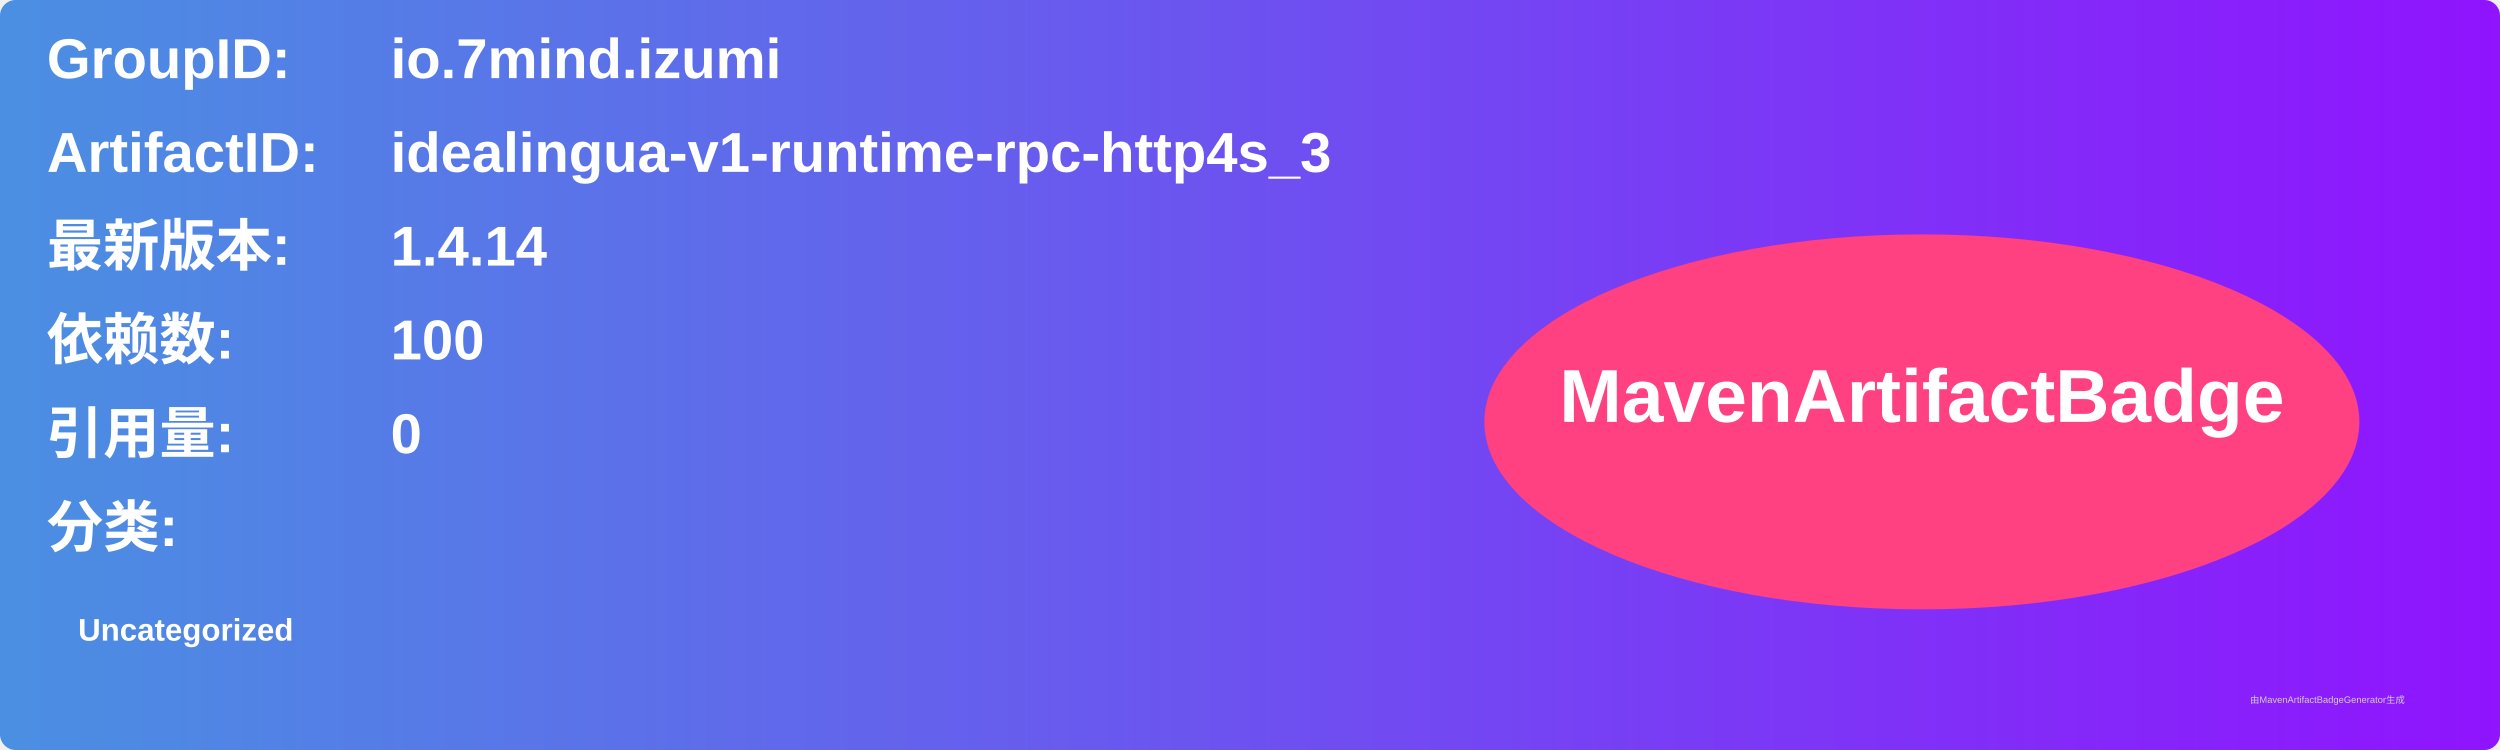
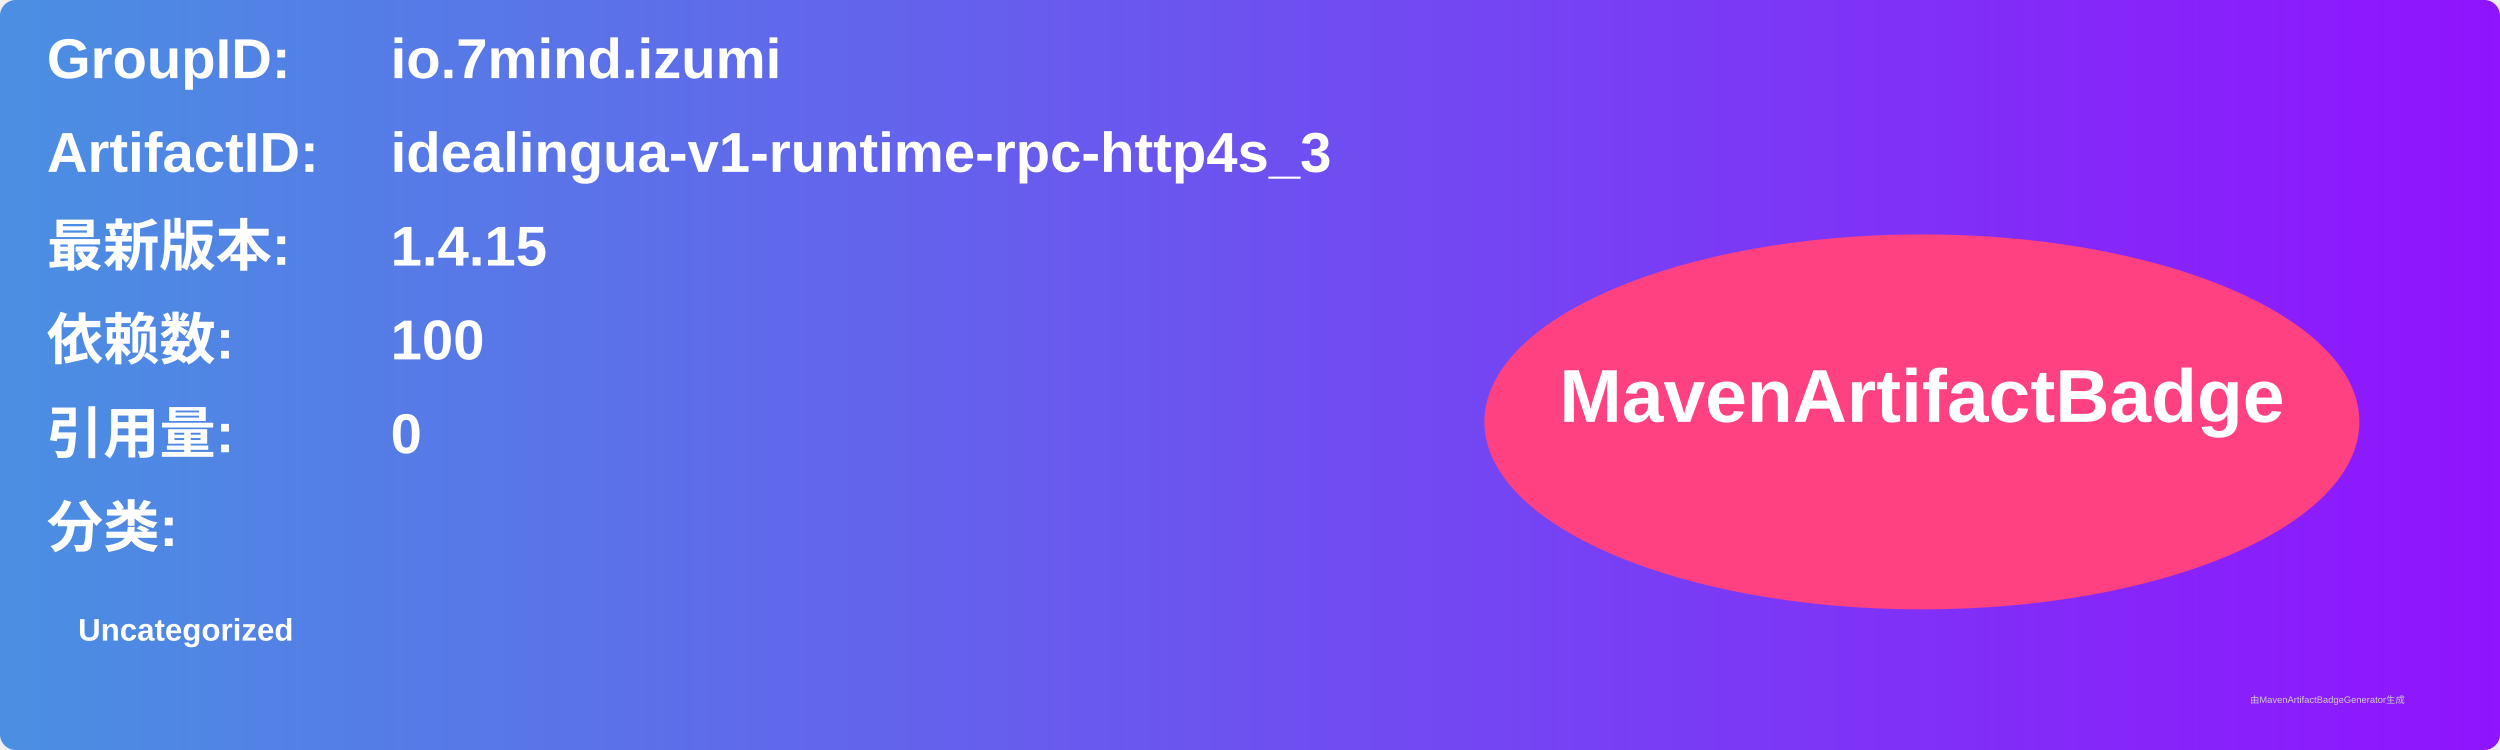
<svg xmlns="http://www.w3.org/2000/svg" width="800" height="240" viewBox="0 0 800 240">
  <linearGradient id="grad" x1="0%" y1="0%" x2="100%" y2="0%">
    <stop offset="0%" stop-color="#4a90e2" />
    <stop offset="100%" stop-color="#9013fe" />
  </linearGradient>
  <rect width="100%" height="100%" rx="5" ry="5" fill="url(#grad)" />
  <g transform="translate(15, 15)">
    <text x="0" y="10" font-family="Arial" font-size="18" fill="white" font-weight="bold" width="260">GroupID:</text>
    <text x="110" y="10" font-family="Arial" font-size="18" fill="white" font-weight="bold" width="460">io.7mind.izumi</text>
    <text x="0" y="40" font-family="Arial" font-size="18" fill="white" font-weight="bold" width="260">ArtifactID:</text>
    <text x="110" y="40" font-family="Arial" font-size="18" fill="white" font-weight="bold" width="460">idealingua-v1-runtime-rpc-http4s_3</text>
    <text x="0" y="70" font-family="Arial" font-size="18" fill="white" font-weight="bold">最新版本:</text>
    <text x="110" y="70" font-family="Arial" font-size="18" fill="white" font-weight="bold">
-       <tspan font-weight="bold">1.4.14</tspan>
+       <tspan font-weight="bold">1.4.15</tspan>
    </text>
    <text x="0" y="100" font-family="Arial" font-size="18" fill="white" font-weight="bold">依赖数: </text>
    <text x="110" y="100" font-family="Arial" font-size="18" fill="white">
      <tspan font-weight="bold">100</tspan>
    </text>
    <text x="0" y="130" font-family="Arial" font-size="18" fill="white" font-weight="bold">引用量: </text>
    <text x="110" y="130" font-family="Arial" font-size="18" fill="white">
      <tspan font-weight="bold">0</tspan>
    </text>
    <text x="0" y="160" font-family="Arial" font-size="18" fill="white" font-weight="bold">分类:</text>
    <text x="10" y="190" font-family="Arial" font-size="10" fill="white">
      <tspan font-weight="bold">Uncategorized</tspan>
    </text>
    <ellipse cx="600" cy="120" rx="140" ry="60" fill="#ff4081" />
    <text x="600" y="120" text-anchor="middle" font-family="Arial" font-size="24" fill="white" font-weight="bold">MavenArtifactBadge</text>
  </g>
  <text x="720" y="225" font-family="Arial" font-size="3" fill="#d0d0d0">由MavenArtifactBadgeGenerator生成</text>
</svg>
